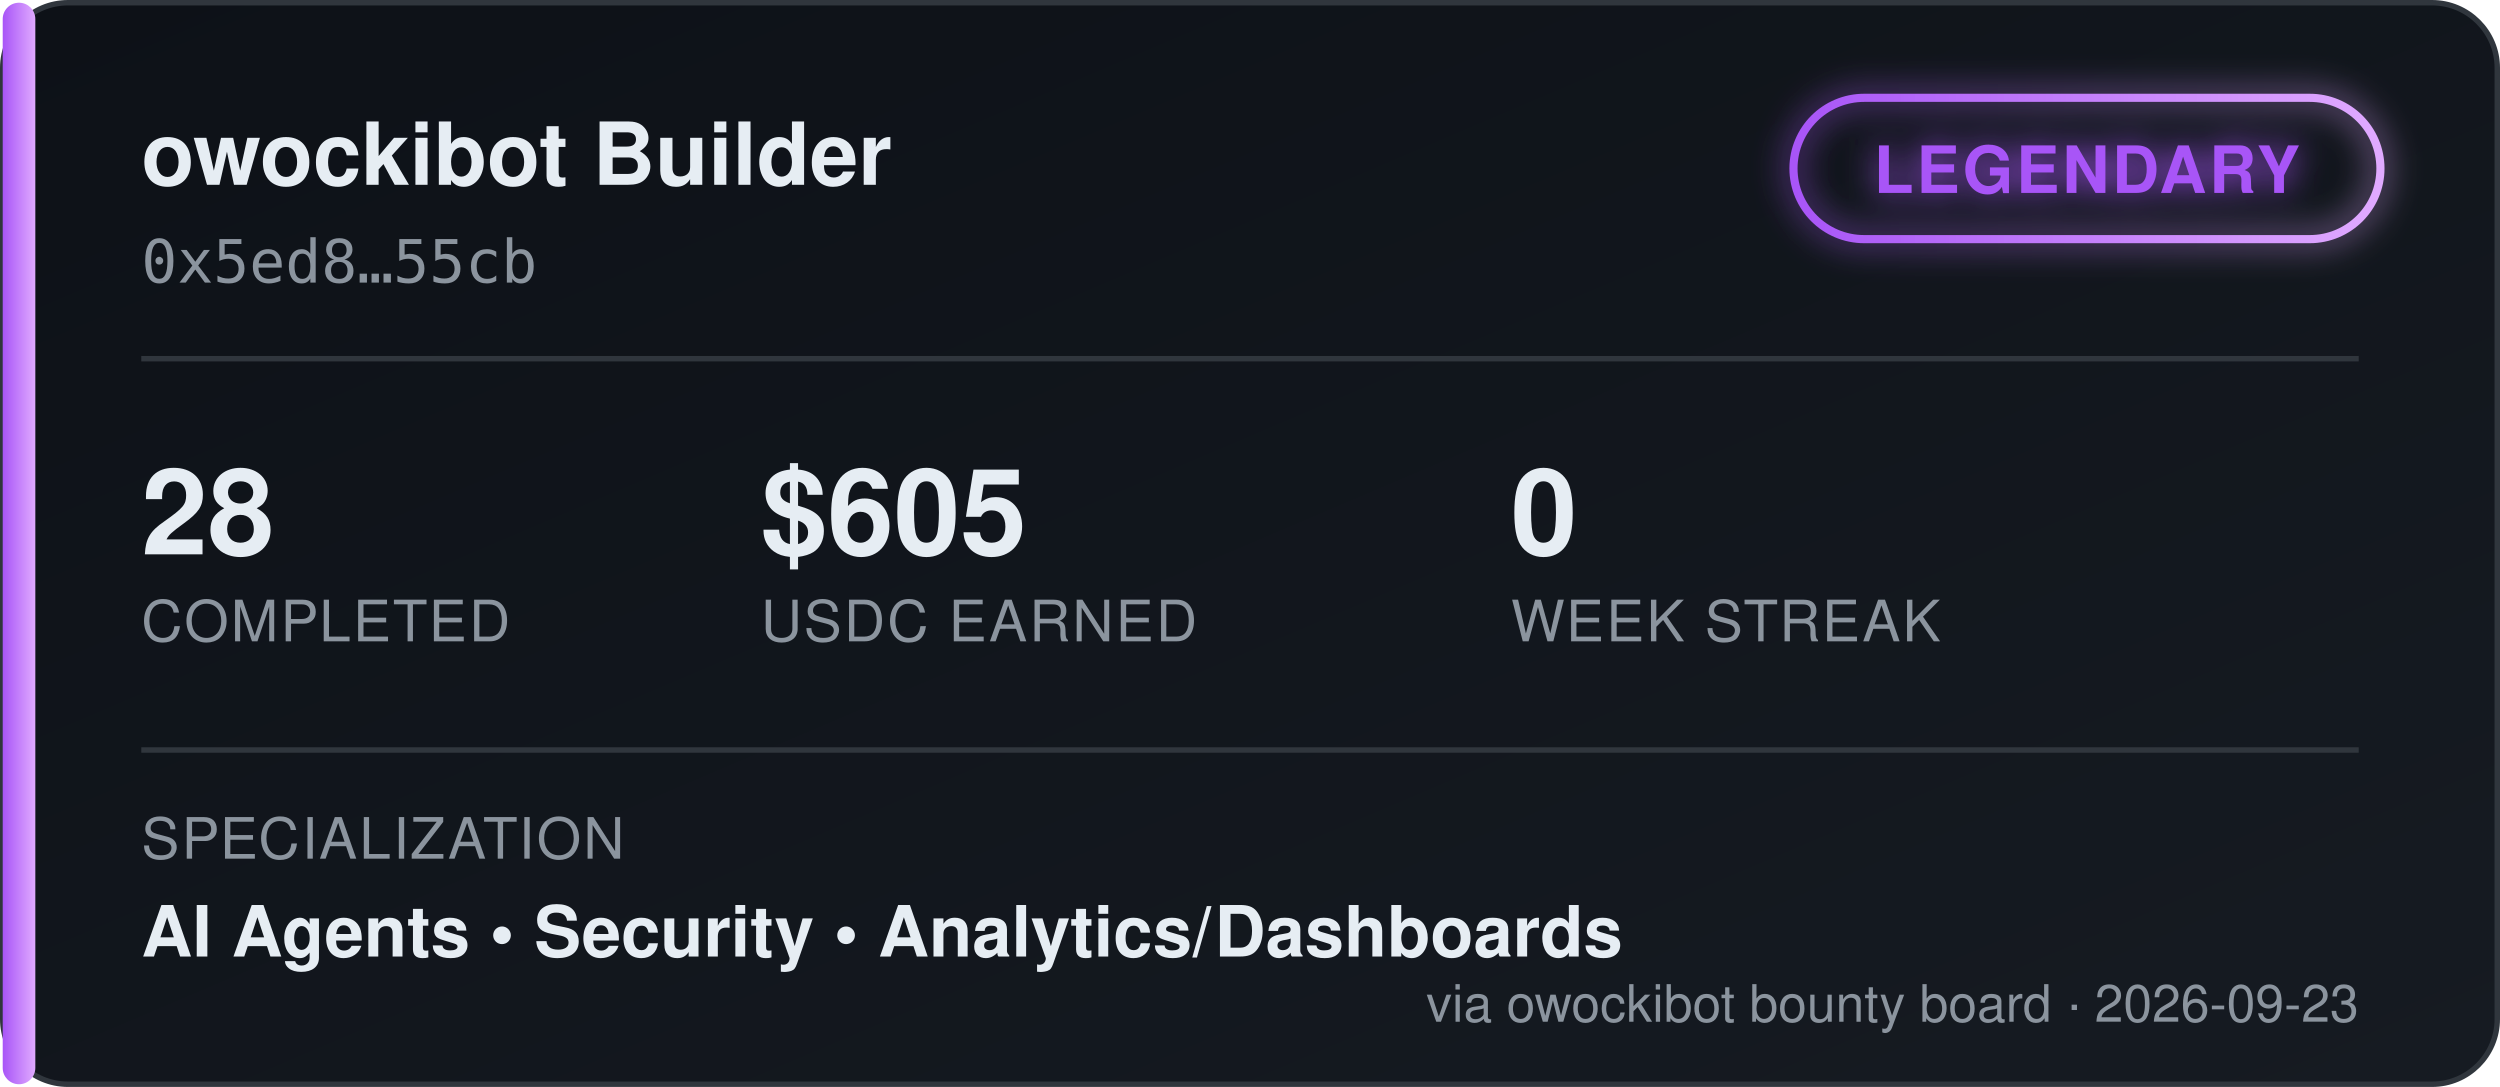
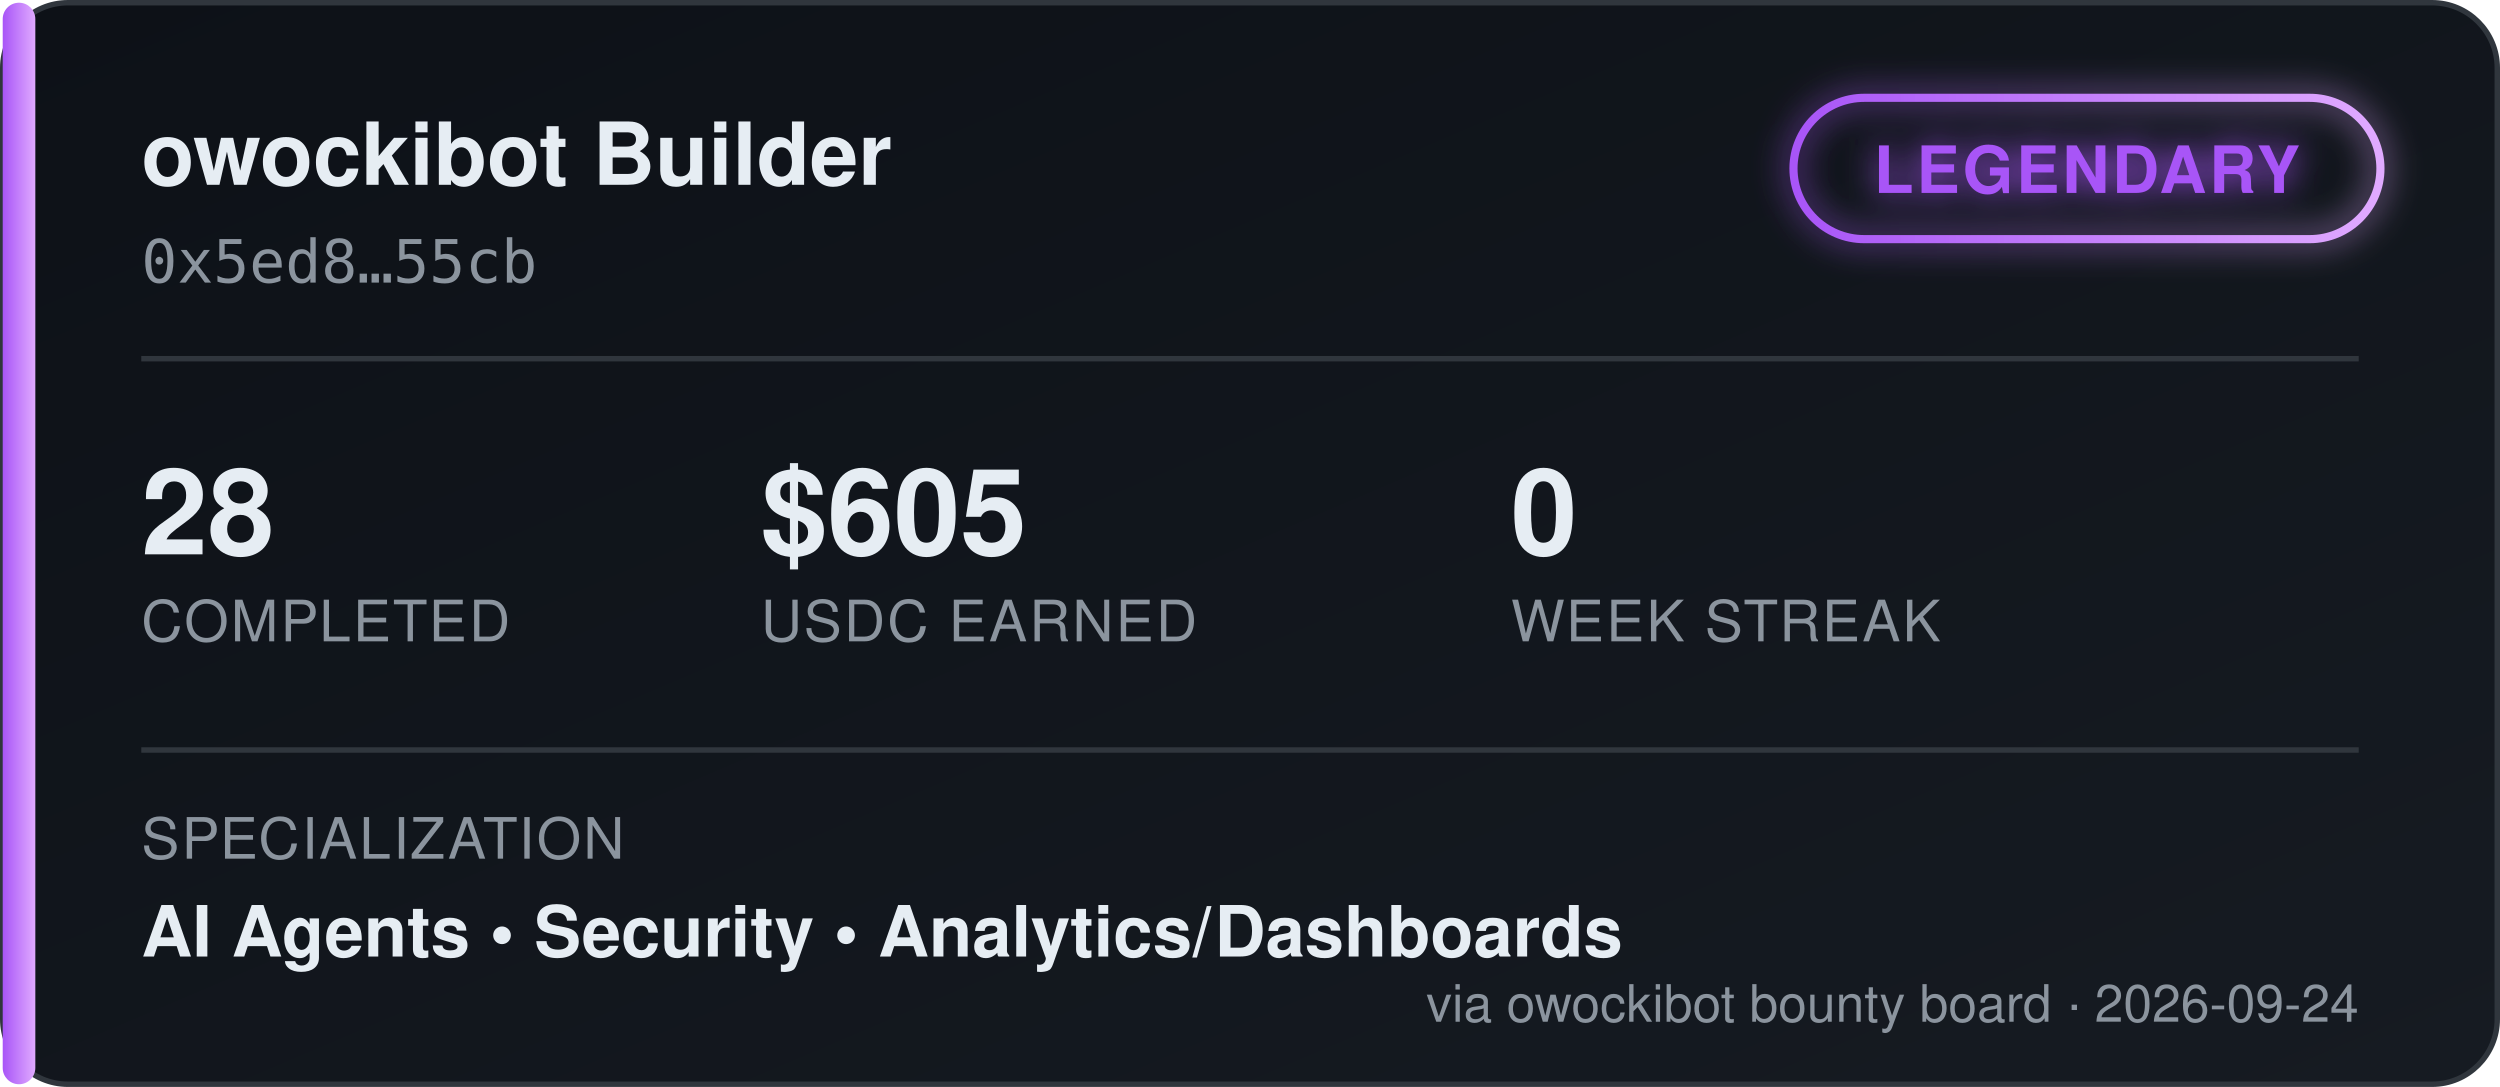
<svg xmlns="http://www.w3.org/2000/svg" width="460" height="200" viewBox="0 0 460 200" font-family="'Segoe UI', Helvetica, Arial, sans-serif">
  <defs>
    <linearGradient id="bgGrad" x1="0" y1="0" x2="1" y2="1">
      <stop offset="0%" stop-color="#0d1117" />
      <stop offset="100%" stop-color="#161b22" />
    </linearGradient>
    <linearGradient id="tierGrad" x1="0" y1="0" x2="1" y2="0">
      <stop offset="0%" stop-color="#a855f7" />
      <stop offset="100%" stop-color="#e0aaff" />
    </linearGradient>
    <filter id="glow" x="-50%" y="-50%" width="200%" height="200%">
      <feGaussianBlur stdDeviation="3" result="blur" />
      <feMerge>
        <feMergeNode in="blur" />
        <feMergeNode in="SourceGraphic" />
      </feMerge>
    </filter>
  </defs>
  <rect x="0.5" y="0.5" width="459" height="199" rx="12" fill="url(#bgGrad)" stroke="#30363d" />
  <rect x="0.5" y="0.5" width="6" height="199" rx="3" fill="url(#tierGrad)" />
  <text x="26" y="34" fill="#e6edf3" font-size="16" font-weight="700">owockibot Builder</text>
  <text x="26" y="52" fill="#8b949e" font-size="11" font-family="monospace">0x5ed8…55cb</text>
  <g transform="translate(330, 18)" filter="url(#glow)">
    <rect x="0" y="0" width="108" height="26" rx="13" fill="none" stroke="url(#tierGrad)" stroke-width="1.5" />
    <text x="54" y="17.5" fill="#a855f7" font-size="12" font-weight="700" text-anchor="middle" letter-spacing="0.5">LEGENDARY</text>
  </g>
  <line x1="26" y1="66" x2="434" y2="66" stroke="#30363d" stroke-width="1" />
  <g font-size="22" font-weight="700" fill="#e6edf3">
    <text x="26" y="102">28</text>
    <text x="140" y="102">$605</text>
    <text x="278" y="102">0</text>
  </g>
  <g font-size="10.5" fill="#8b949e" letter-spacing="0.4">
    <text x="26" y="118">COMPLETED</text>
    <text x="140" y="118">USDC EARNED</text>
    <text x="278" y="118">WEEK STREAK</text>
  </g>
  <line x1="26" y1="138" x2="434" y2="138" stroke="#30363d" stroke-width="1" />
  <text x="26" y="158" fill="#8b949e" font-size="10.5" letter-spacing="0.4">SPECIALIZATION</text>
  <text x="26" y="176" fill="#e6edf3" font-size="13" font-weight="600">AI Agents  •  Security  •  Analytics/Dashboards</text>
-   <text x="434" y="188" fill="#8b949e" font-size="9.5" text-anchor="end">via owockibot bounty board · 2026-09-23</text>
+   <text x="434" y="188" fill="#8b949e" font-size="9.5" text-anchor="end">via owockibot bounty board · 2026-09-24</text>
</svg>
